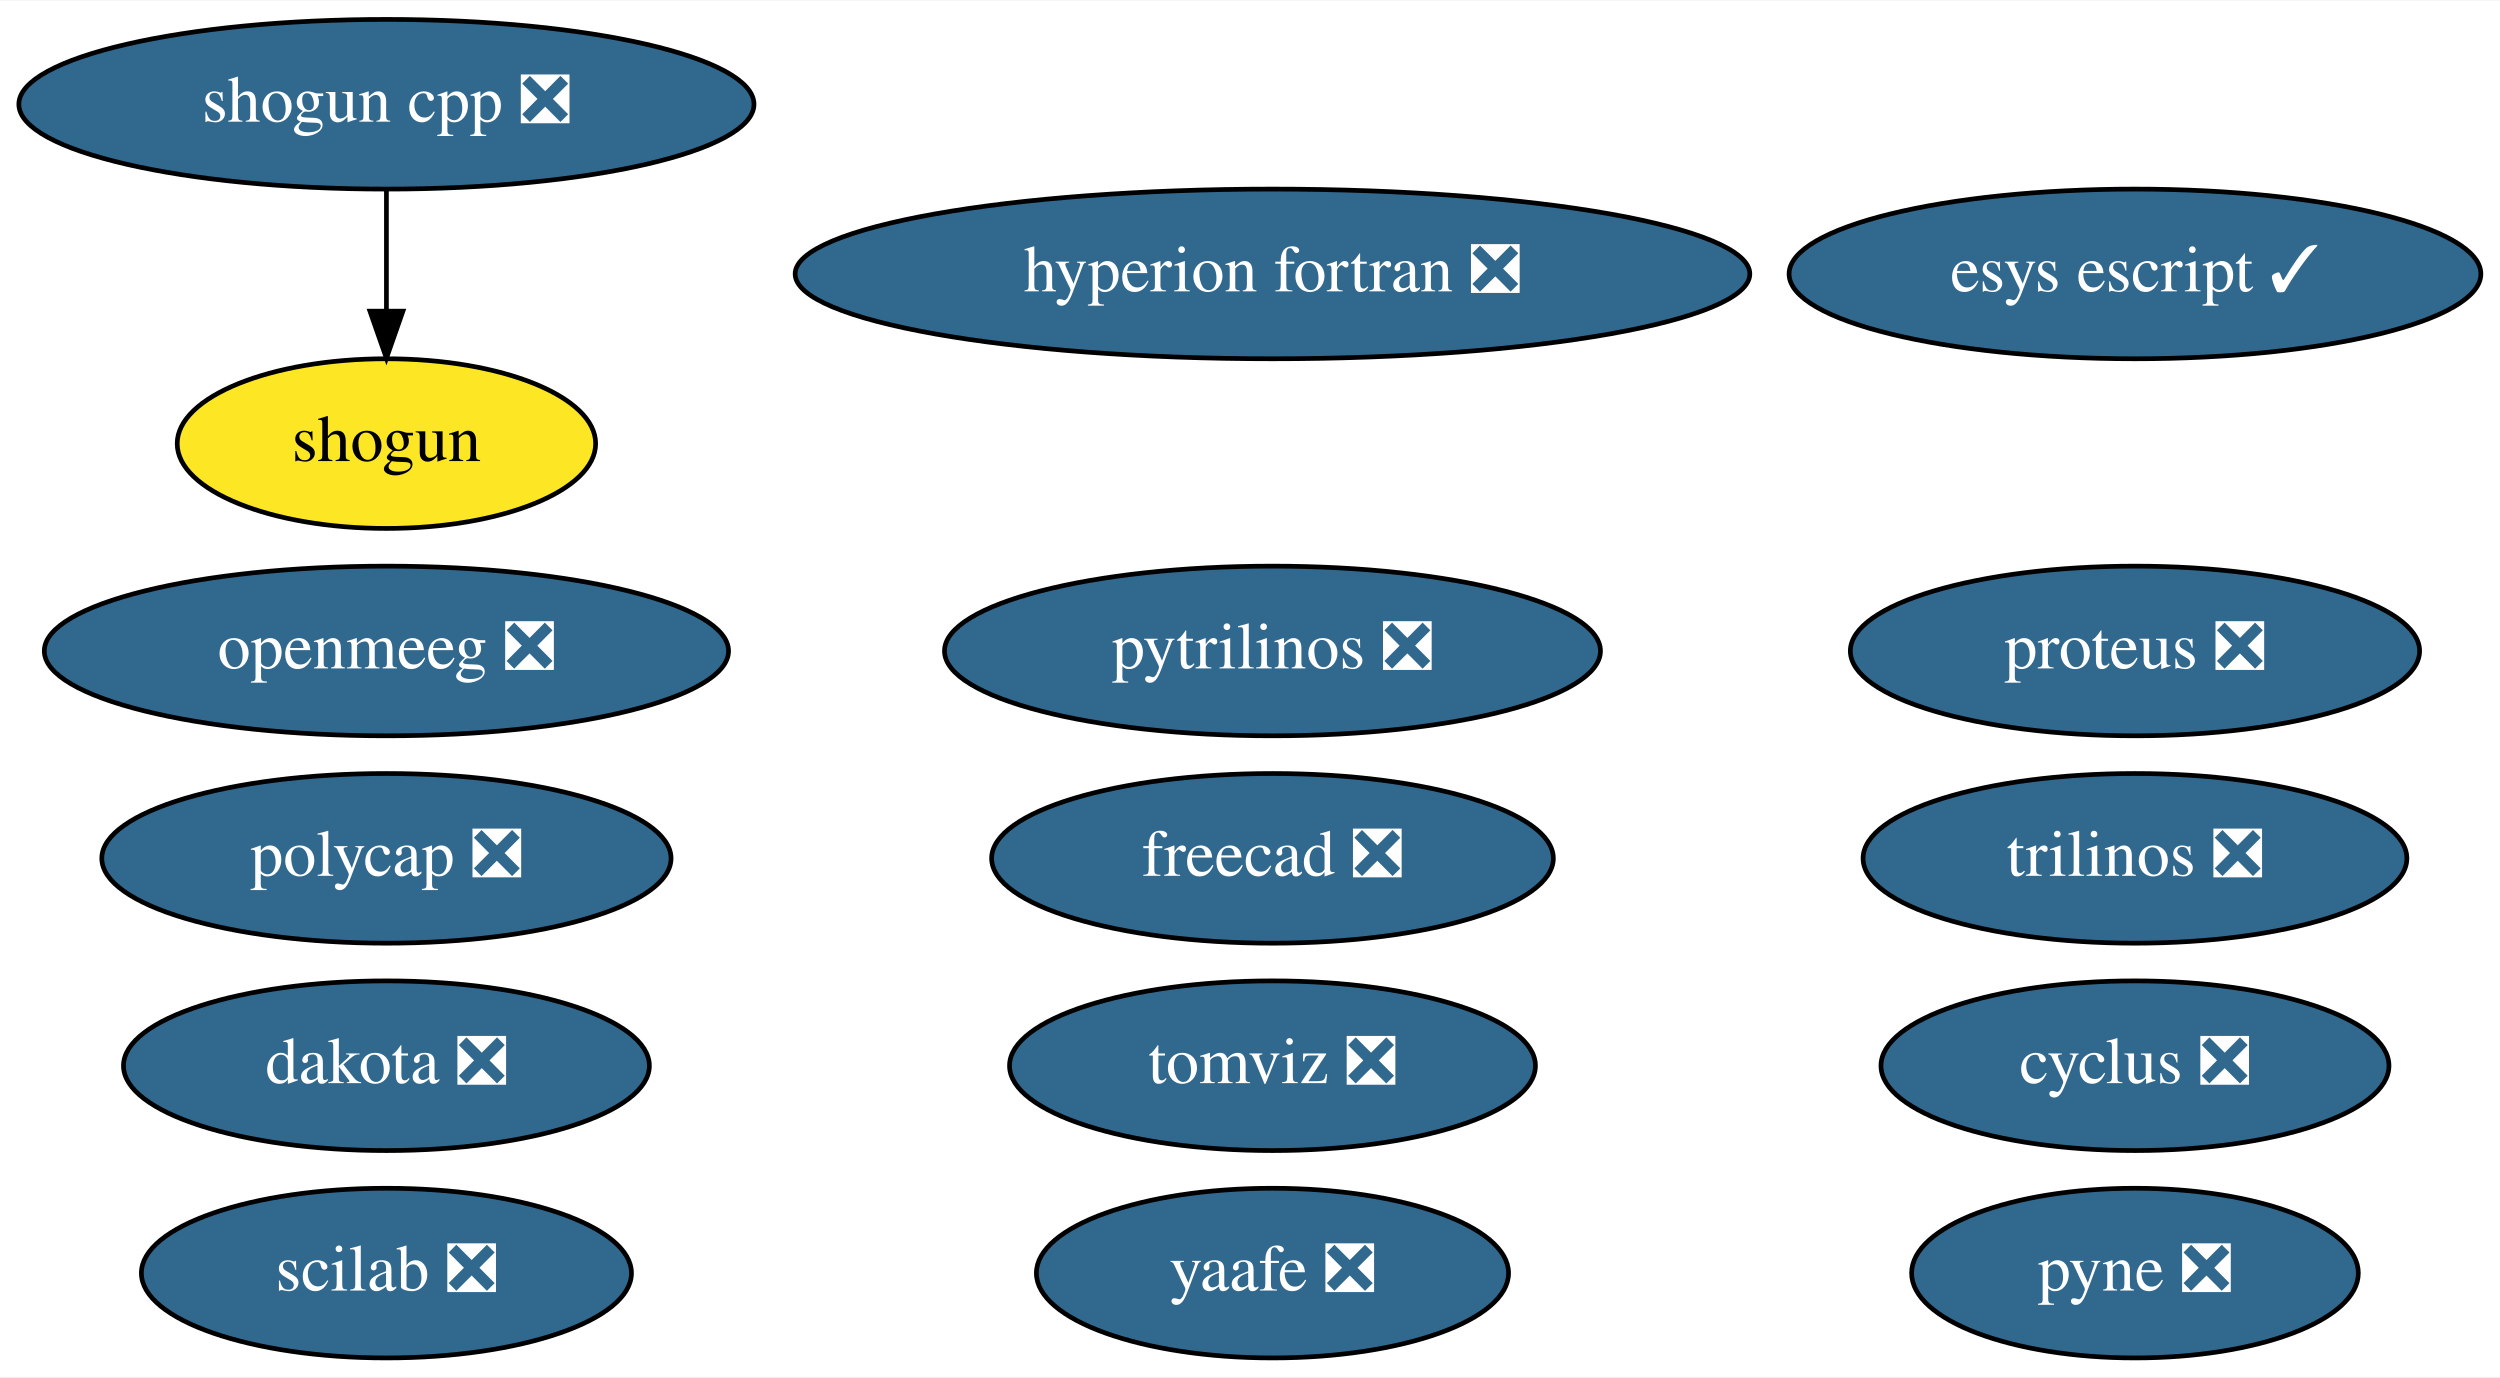
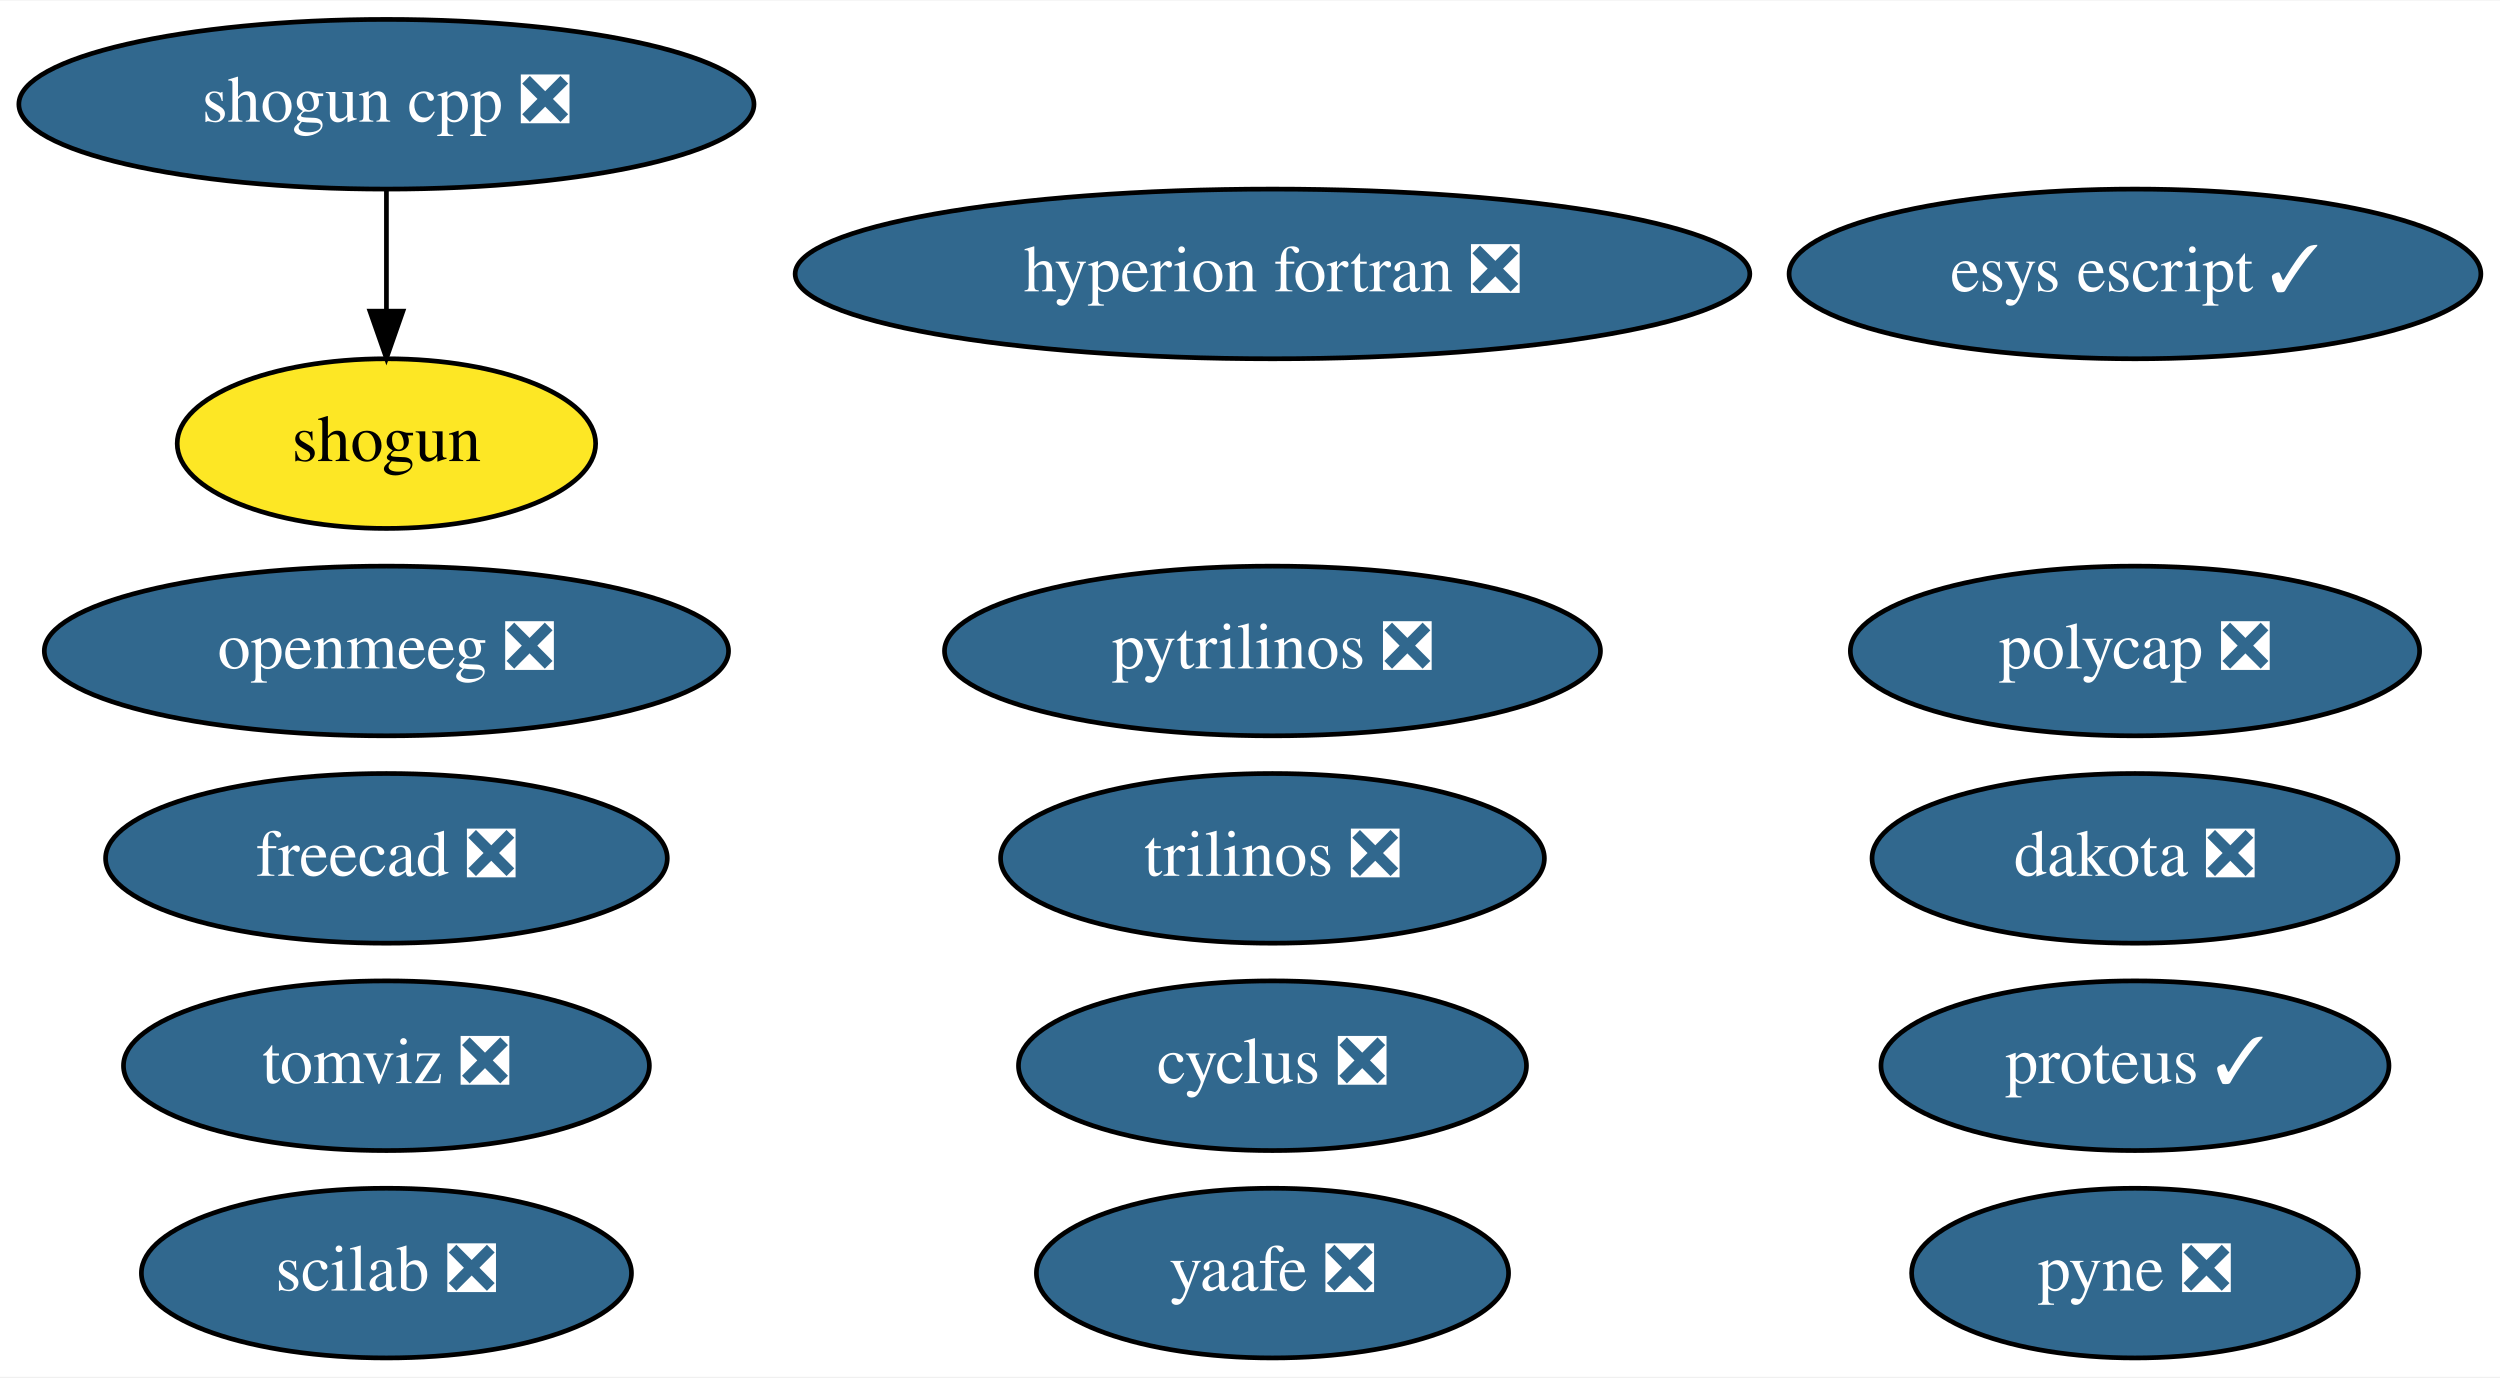
<svg xmlns="http://www.w3.org/2000/svg" xmlns:xlink="http://www.w3.org/1999/xlink" width="530pt" height="292pt" viewBox="0.00 0.00 530.44 292.00">
  <g id="graph0" class="graph" transform="scale(1 1) rotate(0) translate(4 288)">
    <polygon fill="white" stroke="transparent" points="-4,4 -4,-288 526.44,-288 526.44,4 -4,4" />
    <g id="node1" class="node">
      <g id="a_node1">
        <a xlink:href="https://github.com/conda-forge/cyclus-feedstock/pull/63" xlink:title="cyclus ❎">
-           <ellipse fill="#31688e" stroke="black" cx="448.99" cy="-62" rx="53.89" ry="18" />
-           <text text-anchor="middle" x="448.99" y="-58.3" font-family="Times,serif" font-size="14.00" fill="white">cyclus ❎</text>
+           <ellipse fill="#31688e" stroke="black" cx="265.99" cy="-62" rx="53.89" ry="18" />
+           <text text-anchor="middle" x="265.99" y="-58.3" font-family="Times,serif" font-size="14.00" fill="white">cyclus ❎</text>
        </a>
      </g>
    </g>
    <g id="node2" class="node">
      <g id="a_node2">
        <a xlink:href="https://github.com/conda-forge/hyperion-fortran-feedstock/pull/21" xlink:title="hyperion fortran ❎">
          <ellipse fill="#31688e" stroke="black" cx="265.99" cy="-230" rx="101.28" ry="18" />
          <text text-anchor="middle" x="265.99" y="-226.3" font-family="Times,serif" font-size="14.00" fill="white">hyperion fortran ❎</text>
        </a>
      </g>
    </g>
    <g id="node3" class="node">
      <g id="a_node3">
        <a xlink:href="https://github.com/conda-forge/pyne-feedstock/pull/71" xlink:title="pyne ❎">
          <ellipse fill="#31688e" stroke="black" cx="448.99" cy="-18" rx="47.39" ry="18" />
          <text text-anchor="middle" x="448.99" y="-14.3" font-family="Times,serif" font-size="14.00" fill="white">pyne ❎</text>
        </a>
      </g>
    </g>
    <g id="node4" class="node">
      <g id="a_node4">
        <a xlink:href="https://github.com/conda-forge/pytrilinos-feedstock/pull/39" xlink:title="pytrilinos ❎">
          <ellipse fill="#31688e" stroke="black" cx="265.99" cy="-150" rx="69.59" ry="18" />
          <text text-anchor="middle" x="265.99" y="-146.3" font-family="Times,serif" font-size="14.00" fill="white">pytrilinos ❎</text>
        </a>
      </g>
    </g>
    <g id="node5" class="node">
      <g id="a_node5">
        <a xlink:href="https://github.com/conda-forge/shogun-feedstock" xlink:title="shogun">
          <ellipse fill="#fde725" stroke="black" cx="77.99" cy="-194" rx="44.39" ry="18" />
          <text text-anchor="middle" x="77.99" y="-190.3" font-family="Times,serif" font-size="14.00">shogun</text>
        </a>
      </g>
    </g>
    <g id="node6" class="node">
      <g id="a_node6">
        <a xlink:href="https://github.com/conda-forge/shogun-cpp-feedstock/pull/47" xlink:title="shogun cpp ❎">
          <ellipse fill="#31688e" stroke="black" cx="77.99" cy="-266" rx="77.99" ry="18" />
          <text text-anchor="middle" x="77.99" y="-262.3" font-family="Times,serif" font-size="14.00" fill="white">shogun cpp ❎</text>
        </a>
      </g>
    </g>
    <g id="edge1" class="edge">
      <path fill="none" stroke="black" d="M77.99,-247.7C77.99,-239.98 77.99,-230.71 77.99,-222.11" />
      <polygon fill="black" stroke="black" points="81.49,-222.1 77.99,-212.1 74.49,-222.1 81.49,-222.1" />
    </g>
    <g id="node7" class="node">
      <g id="a_node7">
        <a xlink:href="https://github.com/conda-forge/yaafe-feedstock/pull/15" xlink:title="yaafe ❎">
          <ellipse fill="#31688e" stroke="black" cx="265.99" cy="-18" rx="50.09" ry="18" />
          <text text-anchor="middle" x="265.99" y="-14.3" font-family="Times,serif" font-size="14.00" fill="white">yaafe ❎</text>
        </a>
      </g>
    </g>
    <g id="node8" class="node">
      <g id="a_node8">
        <a xlink:href="https://github.com/conda-forge/trilinos-feedstock/pull/34" xlink:title="trilinos ❎">
-           <ellipse fill="#31688e" stroke="black" cx="448.99" cy="-106" rx="57.69" ry="18" />
-           <text text-anchor="middle" x="448.99" y="-102.3" font-family="Times,serif" font-size="14.00" fill="white">trilinos ❎</text>
+           <ellipse fill="#31688e" stroke="black" cx="265.99" cy="-106" rx="57.69" ry="18" />
+           <text text-anchor="middle" x="265.99" y="-102.3" font-family="Times,serif" font-size="14.00" fill="white">trilinos ❎</text>
        </a>
      </g>
    </g>
    <g id="node9" class="node">
      <g id="a_node9">
        <a xlink:href="https://github.com/conda-forge/freecad-feedstock/pull/67" xlink:title="freecad ❎">
-           <ellipse fill="#31688e" stroke="black" cx="265.99" cy="-106" rx="59.59" ry="18" />
-           <text text-anchor="middle" x="265.99" y="-102.3" font-family="Times,serif" font-size="14.00" fill="white">freecad ❎</text>
+           <ellipse fill="#31688e" stroke="black" cx="77.99" cy="-106" rx="59.59" ry="18" />
+           <text text-anchor="middle" x="77.99" y="-102.3" font-family="Times,serif" font-size="14.00" fill="white">freecad ❎</text>
        </a>
      </g>
    </g>
    <g id="node10" class="node">
      <g id="a_node10">
        <a xlink:href="https://github.com/conda-forge/openmeeg-feedstock/pull/15" xlink:title="openmeeg ❎">
          <ellipse fill="#31688e" stroke="black" cx="77.99" cy="-150" rx="72.59" ry="18" />
          <text text-anchor="middle" x="77.99" y="-146.3" font-family="Times,serif" font-size="14.00" fill="white">openmeeg ❎</text>
        </a>
      </g>
    </g>
    <g id="node11" class="node">
      <g id="a_node11">
        <a xlink:href="https://github.com/conda-forge/scilab-feedstock/pull/25" xlink:title="scilab ❎">
          <ellipse fill="#31688e" stroke="black" cx="77.99" cy="-18" rx="51.99" ry="18" />
          <text text-anchor="middle" x="77.99" y="-14.3" font-family="Times,serif" font-size="14.00" fill="white">scilab ❎</text>
        </a>
      </g>
    </g>
    <g id="node12" class="node">
      <g id="a_node12">
        <a xlink:href="https://github.com/conda-forge/esys-escript-feedstock/pull/48" xlink:title="esys escript ✓">
          <ellipse fill="#31688e" stroke="black" cx="448.99" cy="-230" rx="73.39" ry="18" />
          <text text-anchor="middle" x="448.99" y="-226.3" font-family="Times,serif" font-size="14.00" fill="white">esys escript ✓</text>
        </a>
      </g>
    </g>
    <g id="node13" class="node">
      <g id="a_node13">
        <a xlink:href="https://github.com/conda-forge/dakota-feedstock/pull/28" xlink:title="dakota ❎">
-           <ellipse fill="#31688e" stroke="black" cx="77.99" cy="-62" rx="55.79" ry="18" />
-           <text text-anchor="middle" x="77.99" y="-58.3" font-family="Times,serif" font-size="14.00" fill="white">dakota ❎</text>
+           <ellipse fill="#31688e" stroke="black" cx="448.99" cy="-106" rx="55.79" ry="18" />
+           <text text-anchor="middle" x="448.99" y="-102.3" font-family="Times,serif" font-size="14.00" fill="white">dakota ❎</text>
        </a>
      </g>
    </g>
    <g id="node14" class="node">
      <g id="a_node14">
-         <a xlink:href="https://github.com/conda-forge/proteus-feedstock/pull/45" xlink:title="proteus ❎">
-           <ellipse fill="#31688e" stroke="black" cx="448.99" cy="-150" rx="60.39" ry="18" />
-           <text text-anchor="middle" x="448.99" y="-146.3" font-family="Times,serif" font-size="14.00" fill="white">proteus ❎</text>
+         <a xlink:href="https://github.com/conda-forge/proteus-feedstock/pull/45" xlink:title="proteus ✓">
+           <ellipse fill="#31688e" stroke="black" cx="448.99" cy="-62" rx="53.89" ry="18" />
+           <text text-anchor="middle" x="448.99" y="-58.3" font-family="Times,serif" font-size="14.00" fill="white">proteus ✓</text>
        </a>
      </g>
    </g>
    <g id="node15" class="node">
      <g id="a_node15">
        <a xlink:href="https://github.com/conda-forge/polycap-feedstock/pull/10" xlink:title="polycap ❎">
-           <ellipse fill="#31688e" stroke="black" cx="77.99" cy="-106" rx="60.39" ry="18" />
-           <text text-anchor="middle" x="77.99" y="-102.3" font-family="Times,serif" font-size="14.00" fill="white">polycap ❎</text>
+           <ellipse fill="#31688e" stroke="black" cx="448.99" cy="-150" rx="60.39" ry="18" />
+           <text text-anchor="middle" x="448.99" y="-146.3" font-family="Times,serif" font-size="14.00" fill="white">polycap ❎</text>
        </a>
      </g>
    </g>
    <g id="node16" class="node">
      <g id="a_node16">
        <a xlink:href="https://github.com/conda-forge/tomviz-feedstock/pull/29" xlink:title="tomviz ❎">
-           <ellipse fill="#31688e" stroke="black" cx="265.99" cy="-62" rx="55.79" ry="18" />
-           <text text-anchor="middle" x="265.99" y="-58.3" font-family="Times,serif" font-size="14.00" fill="white">tomviz ❎</text>
+           <ellipse fill="#31688e" stroke="black" cx="77.99" cy="-62" rx="55.79" ry="18" />
+           <text text-anchor="middle" x="77.99" y="-58.3" font-family="Times,serif" font-size="14.00" fill="white">tomviz ❎</text>
        </a>
      </g>
    </g>
  </g>
</svg>
